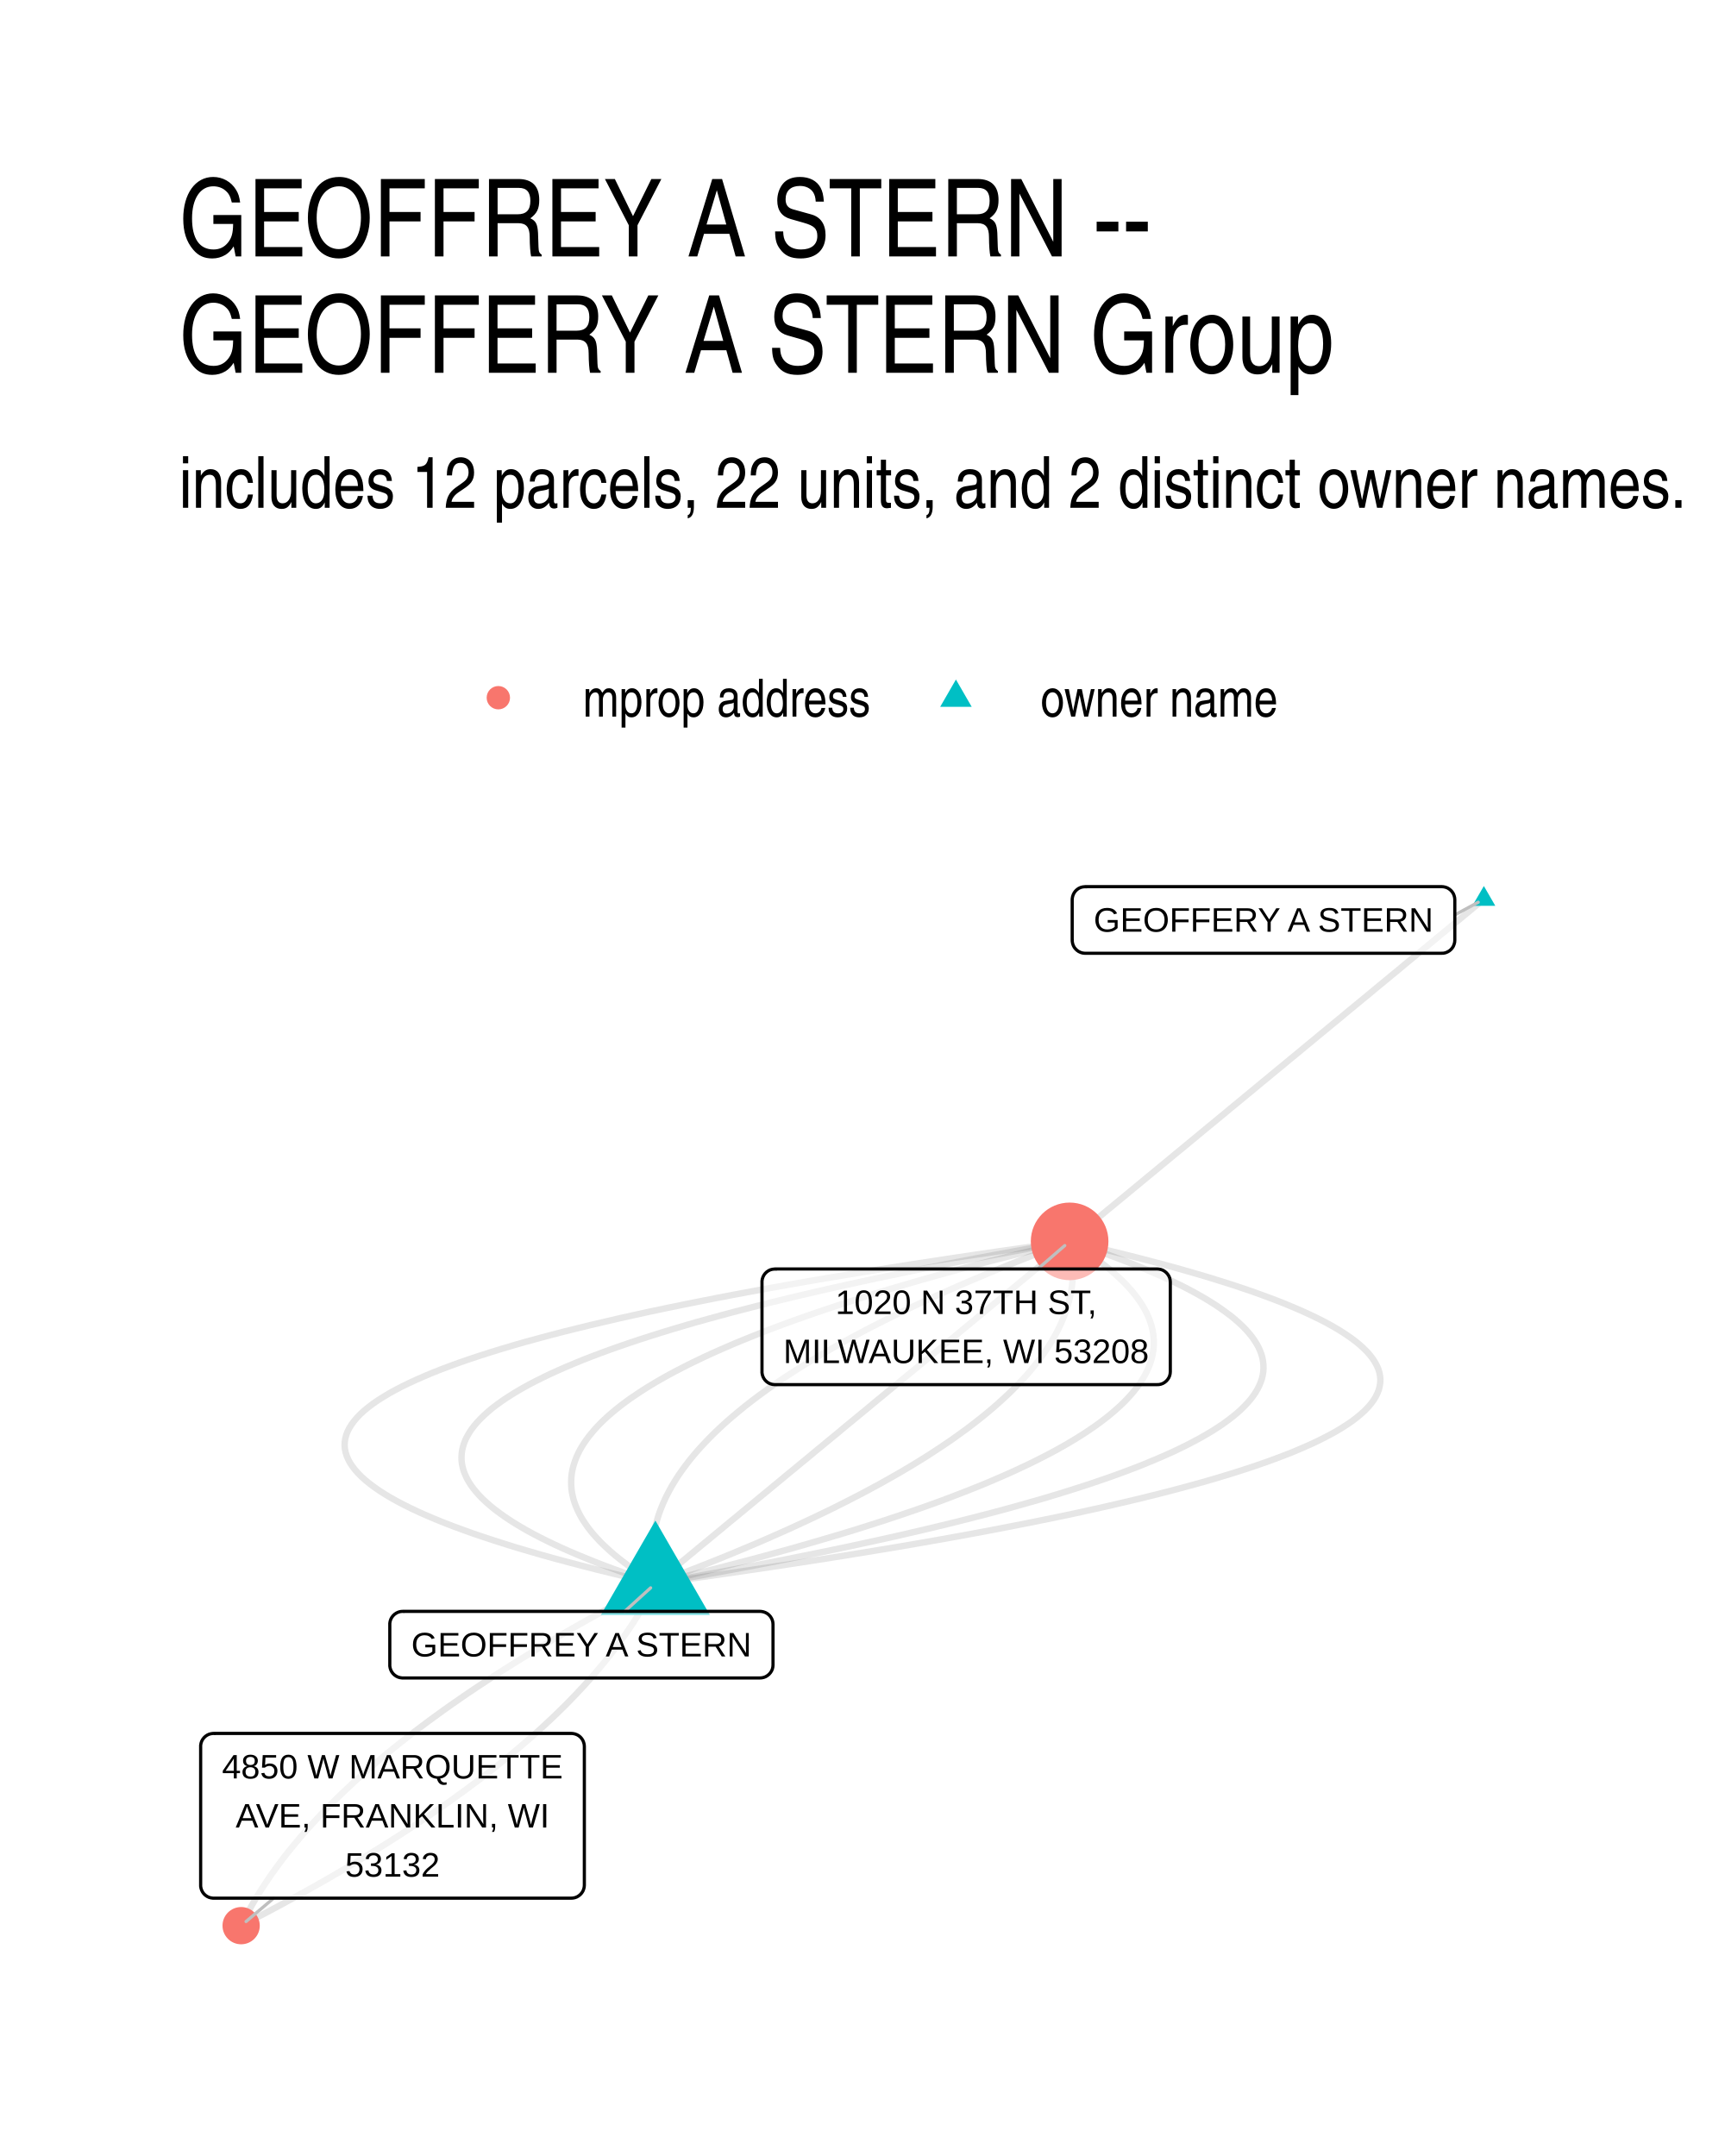
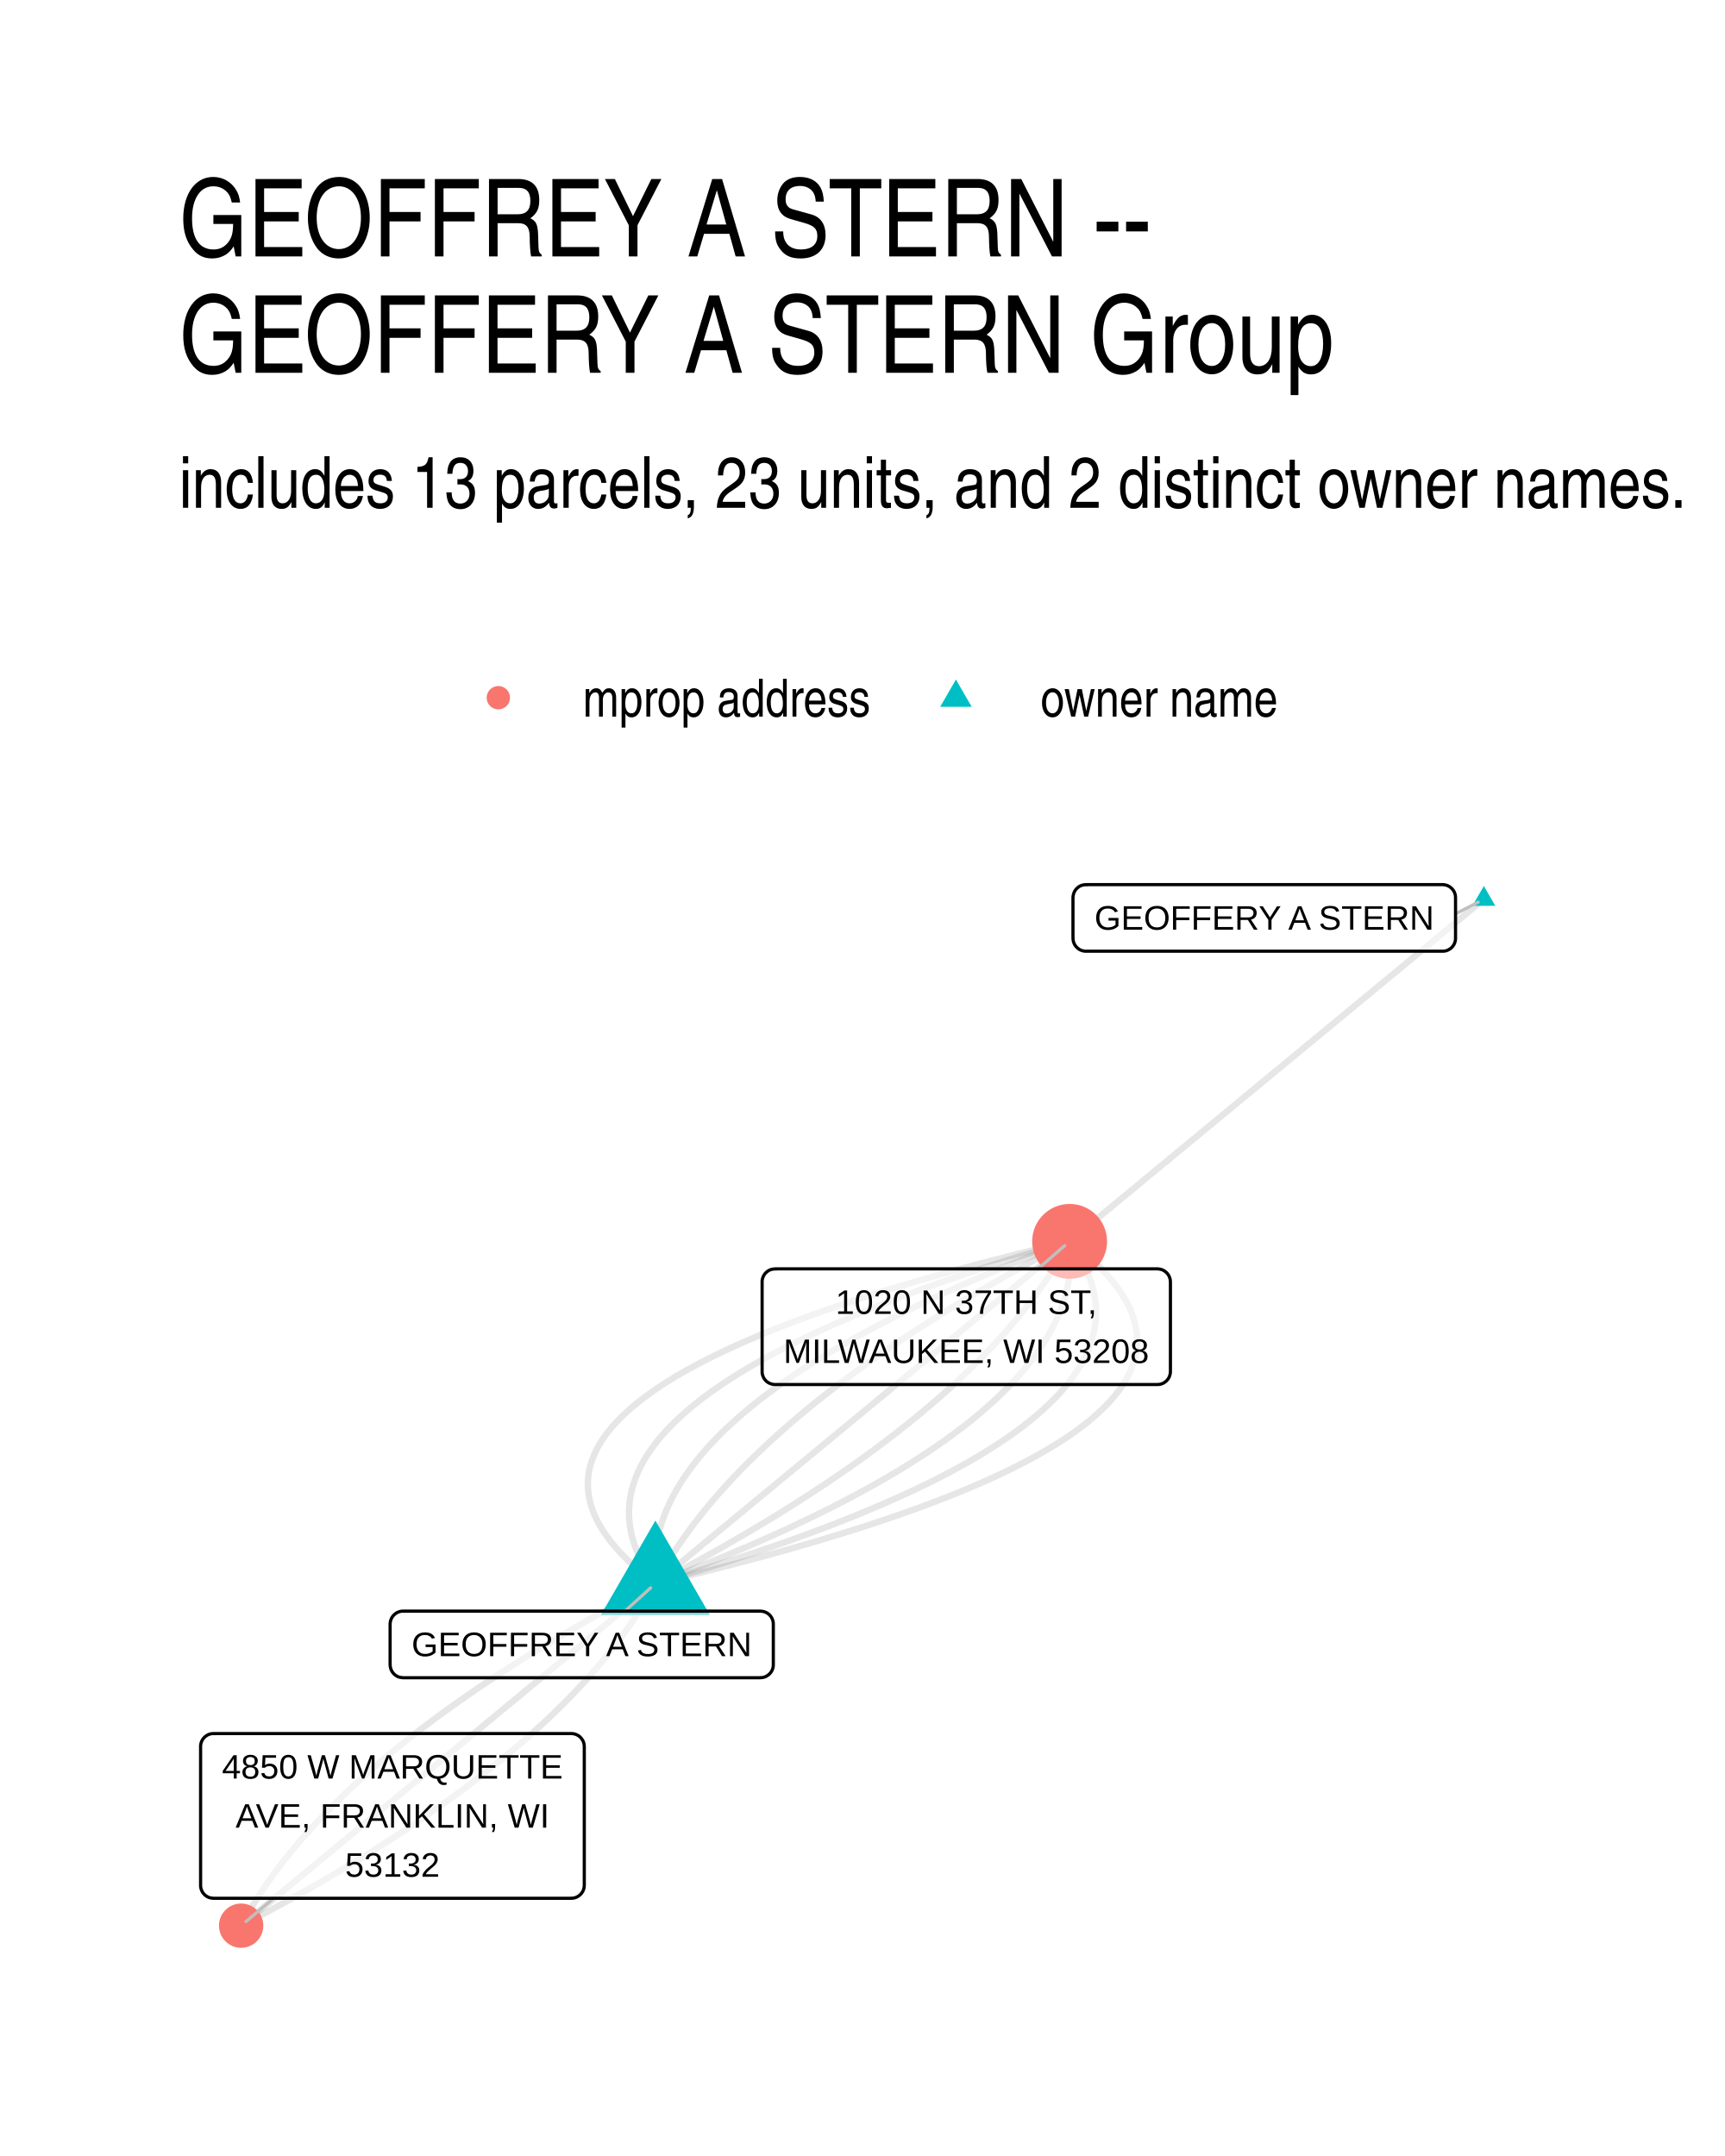
<svg xmlns="http://www.w3.org/2000/svg" width="384" height="480" viewBox="0 0 288 360">
  <g class="svglite">
    <defs>
      <style>.svglite line,.svglite polyline,.svglite polygon,.svglite path,.svglite circle{fill:none;stroke:#000000;stroke-linecap:round;stroke-linejoin:round;stroke-miterlimit:10.00}.svglite text{white-space:pre}.svglite g.glyphgroup path{fill:inherit;stroke:none}</style>
    </defs>
    <rect width="100%" height="100%" style="stroke-linecap:round;stroke-linejoin:round;stroke-miterlimit:10.00;stroke:none;fill:#FFFFFF" />
    <defs>
      <clipPath id="cpMC4wMHwyODguMDB8MC4wMHwzNjAuMDA=">
        <path d="M0 0h288v360H0z" />
      </clipPath>
    </defs>
    <g clip-path="url(#cpMC4wMHwyODguMDB8MC4wMHwzNjAuMDA=)">
      <path d="M0 0h288v360H0z" style="stroke-width:1.07;stroke:none;fill:#FFFFFF" />
    </g>
    <defs>
      <clipPath id="cpMjkuODl8MjU4LjExfDE0MS41OHwzMzAuMTE=">
        <path d="M29.89 141.58h228.22v188.53H29.89z" />
      </clipPath>
    </defs>
    <g clip-path="url(#cpMjkuODl8MjU4LjExfDE0MS41OHwzMzAuMTE=)">
-       <path d="m109.42 264.41 4.01-.55 3.95-.56 3.87-.55 3.81-.56 3.74-.55 3.68-.56 3.6-.55 3.54-.56 3.47-.56 3.41-.56 3.33-.55 3.27-.56 3.2-.56 3.14-.56 3.06-.56 3-.56 2.93-.57 2.86-.56 2.8-.56 2.73-.56 2.66-.56 2.59-.57 2.52-.56 2.46-.57 2.39-.56 2.32-.57 2.25-.56 2.19-.57 2.12-.57 2.05-.56 1.98-.57 1.92-.57 1.85-.57 1.78-.57 1.71-.57 1.65-.57 1.57-.57 1.51-.57 1.45-.57 1.37-.58 1.31-.57 1.24-.57 1.17-.58 1.1-.57 1.04-.57.97-.58.9-.58.84-.57.76-.58.7-.58.63-.57.56-.58.5-.58.43-.58.36-.58.29-.58.23-.58.15-.58.09-.58.03-.58-.05-.58-.11-.59-.18-.58-.25-.58-.32-.59-.38-.58-.45-.59-.52-.59-.59-.58-.65-.59-.72-.59-.79-.58-.86-.59-.92-.59-.99-.59-1.06-.59-1.13-.59-1.2-.59-1.26-.59-1.33-.59-1.4-.59-1.46-.6-1.54-.59-1.6-.59-1.66-.6-1.74-.59-1.8-.6-1.88-.59-1.93-.6-2.01-.59-2.08-.6-2.14-.6-2.21-.59-2.27-.6-2.35-.6-2.41-.6-2.48-.6-2.55-.6-2.61-.6" style="stroke-width:1.07;stroke:#000000;stroke-opacity:0.10;stroke-linecap:butt" />
-       <path d="m109.42 264.41 3.18-.56 3.14-.56 3.08-.56 3.03-.56 2.98-.56 2.93-.56 2.88-.56 2.83-.57 2.78-.56 2.72-.56 2.68-.56 2.63-.57 2.57-.56 2.53-.56 2.47-.57 2.42-.56 2.38-.57 2.32-.56 2.27-.57 2.22-.57 2.17-.56 2.12-.57 2.07-.57 2.01-.57 1.97-.56 1.91-.57 1.87-.57 1.81-.57 1.77-.57 1.71-.57 1.66-.57 1.62-.57 1.56-.57 1.51-.57 1.46-.57 1.4-.58 1.36-.57 1.31-.57 1.26-.57 1.2-.58 1.16-.57 1.1-.58 1.05-.57 1.01-.58.95-.57.9-.58.85-.57.8-.58.75-.58.7-.57.65-.58.59-.58.55-.58.5-.57.44-.58.4-.58.34-.58.29-.58.24-.58.2-.58.14-.58.09-.59.04-.58-.02-.58-.06-.58-.11-.58-.16-.59-.22-.58-.26-.59-.32-.58-.37-.58-.41-.59-.47-.58-.52-.59-.57-.59-.62-.58-.67-.59-.72-.59-.78-.58-.82-.59-.87-.59-.93-.59-.97-.59-1.03-.59-1.07-.59-1.13-.59-1.18-.59-1.23-.59-1.28-.59-1.33-.59-1.38-.59-1.43-.6-1.48-.59-1.54-.59-1.58-.59-1.63-.6-1.69-.59-1.74-.6-1.78-.59m-69.16 57.13-1.11.57-1.11.58-1.09.57-1.09.58-1.08.57-1.07.58-1.06.57-1.06.58-1.04.57-1.04.57-1.03.58-1.02.57-1.01.58-1 .57-1 .58-.98.57-.98.58-.97.57-.96.58-.95.57-.94.58-.94.58-.93.57-.91.58-.91.57-.91.58-.89.57-.88.58-.88.58-.87.57-.86.58-.85.57-.84.58-.83.58-.83.57-.82.58-.8.57-.8.58-.8.58-.78.57-.77.58-.77.58-.76.57-.75.58-.74.58-.73.57-.72.58-.72.58-.71.57-.69.58-.69.58-.69.58-.67.57-.66.58-.66.58-.65.58-.64.57-.63.58-.62.58-.62.58-.6.57-.6.58-.59.58-.58.58-.57.57-.56.58-.56.58-.54.58-.54.58-.53.58-.52.57-.51.58-.51.58-.49.58-.49.58-.48.58-.47.58-.46.57-.46.58-.44.58-.44.58-.42.58-.42.58-.42.58-.4.58-.39.58-.39.58-.38.58-.36.57-.36.58-.36.58-.34.58-.34.58-.32.58-.32.58-.31.58-.3.58-.29.58-.29.58" style="stroke-width:1.07;stroke:#000000;stroke-opacity:0.10;stroke-linecap:butt" />
-       <path d="m247.74 150.15-.7.57-.7.58-.7.58-.7.58-.69.57-.7.58-.7.58-.7.57-.7.58-.7.58-.7.57-.69.58-.7.58-.7.58-.7.57-.7.58-.7.58-.7.57-.7.58-.69.58-.7.58-.7.57-.7.58-.7.58-.7.57-.7.58-.69.58-.7.58-.7.57-.7.58-.7.58-.7.57-.7.58-.69.58-.7.58-.7.57-.7.58-.7.58-.7.57-.7.58-.69.58-.7.57-.7.58-.7.58-.7.58-.7.57-.7.58-.69.58-.7.57-.7.58-.7.58-.7.58-.7.57-.7.58-.69.58-.7.57-.7.58-.7.58-.7.58-.7.57-.7.58-.69.58-.7.57-.7.58-.7.58-.7.57-.7.58-.7.58-.69.58-.7.57-.7.58-.7.58-.7.57-.7.58-.7.58-.7.58-.69.57-.7.58-.7.58-.7.57-.7.58-.7.58-.7.58-.69.57-.7.58-.7.58-.7.57-.7.58-.7.58-.7.57-.69.58-.7.58-.7.58-.7.57-.7.58-.7.58-.7.57-.69.58-.7.58" style="stroke-width:1.07;stroke:#000000;stroke-opacity:0.10;stroke-linecap:butt" />
-       <path d="m109.42 264.41 2.35-.56 2.33-.57 2.28-.57 2.26-.56 2.22-.57 2.18-.57 2.16-.56 2.12-.57 2.08-.57 2.05-.56 2.02-.57 1.98-.57 1.95-.57 1.92-.57 1.88-.56 1.85-.57 1.81-.57 1.78-.57 1.75-.57 1.71-.57 1.68-.57 1.65-.57 1.61-.57 1.58-.57 1.54-.57 1.51-.58 1.48-.57 1.44-.57 1.41-.57 1.37-.57 1.34-.58 1.31-.57 1.27-.57 1.24-.58 1.21-.57 1.17-.57 1.14-.58 1.1-.57 1.07-.57 1.04-.58 1-.57.97-.58.94-.58.9-.57.87-.58.83-.57.8-.58.77-.58.73-.57.7-.58.66-.58.63-.57.6-.58.56-.58.53-.58.5-.58.46-.58.43-.57.39-.58.36-.58.33-.58.29-.58.26-.58.23-.58.19-.58.16-.59.12-.58.09-.58.06-.58.02-.58-.01-.58-.05-.59-.08-.58-.11-.58-.15-.58-.18-.59-.21-.58-.25-.59-.28-.58-.32-.58-.35-.59-.38-.58-.42-.59-.45-.58-.48-.59-.52-.58-.55-.59-.59-.59-.62-.58-.66-.59-.68-.59-.72-.58-.76-.59-.79-.59-.82-.59-.86-.59-.89-.58-.92-.59-.96-.59" style="stroke-width:1.07;stroke:#000000;stroke-opacity:0.10;stroke-linecap:butt" />
-       <path d="m109.42 264.41 1.53-.57 1.51-.57 1.49-.57 1.48-.58 1.45-.57 1.45-.57 1.42-.57 1.41-.57 1.39-.57 1.38-.58 1.36-.57 1.34-.57 1.32-.57 1.31-.58 1.29-.57 1.27-.57 1.26-.58 1.24-.57 1.22-.57 1.21-.58 1.19-.57 1.17-.57 1.15-.58 1.14-.57 1.12-.58 1.11-.57 1.08-.57 1.07-.58 1.06-.57 1.03-.58 1.02-.57 1.01-.58.98-.57.97-.58.95-.57.94-.58.92-.57.9-.58.88-.58.87-.57.85-.58.84-.57.81-.58.8-.58.79-.57.76-.58.75-.58.73-.57.72-.58.7-.58.68-.57.66-.58.65-.58.63-.58.62-.57.59-.58.58-.58.57-.58.54-.58.53-.57.52-.58.49-.58.48-.58.46-.58.45-.58.43-.58.41-.58.39-.57.38-.58.36-.58.34-.58.33-.58.31-.58.29-.58.28-.58.26-.58.24-.58.22-.58.21-.58.19-.59.18-.58.16-.58.14-.58.12-.58.11-.58.09-.58.07-.58.06-.59.04-.58.02-.58v-.58l-.01-.58-.03-.59-.04-.58-.06-.58-.08-.58-.1-.59-.11-.58-.13-.58" style="stroke-width:1.07;stroke:#000000;stroke-opacity:0.10;stroke-linecap:butt" />
-       <path d="m109.42 264.41.7-.58.7-.57.69-.58.7-.58.7-.57.7-.58.7-.58.7-.58.7-.57.69-.58.7-.58.7-.57.7-.58.7-.58.7-.58.7-.57.69-.58.7-.58.7-.57.7-.58.7-.58.7-.58.7-.57.69-.58.7-.58.7-.57.7-.58.7-.58.7-.58.7-.57.69-.58.7-.58.7-.57.7-.58.7-.58.7-.57.7-.58.69-.58.7-.58.7-.57.7-.58.7-.58.7-.57.7-.58.69-.58.7-.58.7-.57.7-.58.7-.58.7-.57.7-.58.69-.58.7-.58.7-.57.7-.58.7-.58.7-.57.7-.58.69-.58.7-.57.7-.58.7-.58.7-.58.7-.57.7-.58.69-.58.7-.57.7-.58.7-.58.7-.58.7-.57.7-.58.69-.58.7-.57.7-.58.7-.58.7-.58.7-.57.7-.58.69-.58.7-.57.7-.58.7-.58.7-.57.7-.58.7-.58.69-.58.7-.57.7-.58.7-.58.7-.57.7-.58.7-.58.69-.58.7-.57.7-.58.7-.58.7-.57.7-.58" style="stroke-width:1.07;stroke:#000000;stroke-opacity:0.10;stroke-linecap:butt" />
-       <path d="m109.42 264.41-.13-.58-.11-.59-.1-.58-.08-.58-.06-.58-.05-.59-.03-.58-.01-.58.01-.58.02-.58.04-.59.06-.58.07-.58.09-.58.11-.58.12-.58.14-.58.16-.58.17-.59.19-.58.21-.58.23-.58.24-.58.26-.58.27-.58.3-.58.31-.58.32-.58.35-.58.36-.58.37-.58.4-.58.41-.57.43-.58.44-.58.46-.58.48-.58.5-.58.51-.58.53-.57.55-.58.56-.58.58-.58.6-.58.61-.57.63-.58.65-.58.67-.58.68-.57.7-.58.71-.58.73-.57.75-.58.77-.58.78-.57.8-.58.82-.58.83-.57.85-.58.87-.58.89-.57.9-.58.92-.57.93-.58.95-.57.97-.58.99-.57 1-.58 1.02-.57 1.04-.58 1.05-.57 1.07-.58 1.09-.57 1.1-.58 1.13-.57 1.13-.57 1.16-.58 1.17-.57 1.19-.57 1.21-.58 1.22-.57 1.24-.57 1.25-.58 1.28-.57 1.29-.57 1.3-.58 1.33-.57 1.34-.57 1.36-.57 1.37-.58 1.39-.57 1.41-.57 1.43-.57 1.44-.57 1.46-.58 1.48-.57 1.49-.57 1.51-.57 1.53-.57m-69.16 57.13-.29.58-.29.58-.3.58-.31.58-.32.58-.32.58-.34.58-.34.58-.35.58-.37.58-.36.58-.38.58-.39.58-.39.58-.4.57-.42.58-.41.58-.43.58-.44.58-.44.58-.46.58-.46.58-.47.58-.48.57-.49.58-.49.58-.51.58-.51.58-.52.58-.53.58-.54.57-.54.58-.56.58-.56.58-.57.58-.58.57-.59.58-.6.58-.6.58-.62.57-.62.58-.63.58-.64.58-.65.58-.66.57-.66.58-.67.58-.69.57-.69.58-.69.58-.71.58-.72.57-.72.58-.73.58-.74.57-.75.58-.76.58-.77.57-.77.58-.78.58-.8.57-.8.58-.8.58-.82.57-.83.58-.83.57-.84.58-.85.58-.86.57-.87.58-.88.57-.88.58-.89.57-.91.58-.9.58-.92.57-.93.58-.94.57-.94.58-.95.57-.96.58-.97.57-.98.58-.98.57-1 .58-1 .57-1.01.58-1.02.57-1.03.58-1.04.57-1.04.58-1.06.57-1.06.58-1.07.57-1.08.58-1.09.57-1.09.57-1.11.58-1.11.57" style="stroke-width:1.07;stroke:#000000;stroke-opacity:0.10;stroke-linecap:butt" />
-       <path d="m109.42 264.41-.96-.59-.92-.59-.89-.59-.86-.58-.82-.59-.79-.59-.76-.59-.72-.58-.69-.59-.65-.59-.62-.58-.59-.59-.55-.59-.52-.58-.49-.59-.45-.58-.41-.59-.39-.58-.35-.59-.31-.58-.28-.59-.25-.58-.22-.58-.18-.59-.14-.58-.12-.58-.08-.58-.04-.59-.01-.58.02-.58.05-.58.09-.58.13-.59.16-.58.19-.58.22-.58.26-.58.29-.58.33-.58.36-.58.4-.58.42-.57.47-.58.49-.58.53-.58.56-.58.6-.58.63-.57.67-.58.7-.58.73-.58.76-.57.8-.58.84-.57.87-.58.9-.58.93-.57.97-.58 1-.57 1.04-.58 1.07-.57 1.11-.57 1.13-.58 1.18-.57 1.2-.58 1.24-.57 1.27-.57 1.31-.57 1.34-.58 1.38-.57 1.41-.57 1.44-.57 1.48-.58 1.51-.57 1.54-.57 1.58-.57 1.61-.57 1.64-.57 1.68-.57 1.72-.57 1.74-.57 1.78-.57 1.82-.57 1.85-.57 1.88-.57 1.91-.56 1.95-.57 1.99-.57 2.01-.57 2.06-.56 2.08-.57 2.12-.57 2.15-.57 2.19-.56 2.22-.57 2.25-.56 2.29-.57 2.32-.57 2.36-.56" style="stroke-width:1.07;stroke:#000000;stroke-opacity:0.10;stroke-linecap:butt" />
-       <path d="m109.42 264.41-1.79-.59-1.73-.6-1.69-.59-1.63-.6-1.59-.59-1.53-.59-1.48-.6-1.44-.59-1.38-.59-1.33-.59-1.28-.59-1.22-.59-1.18-.59-1.13-.59-1.08-.59-1.02-.59-.98-.59-.92-.59-.88-.59-.82-.59-.77-.58-.72-.59-.67-.59-.62-.58-.57-.59-.52-.59-.47-.58-.42-.59-.36-.58-.32-.59-.26-.58-.22-.58-.16-.59-.12-.58-.06-.58-.01-.58.04-.59.09-.58.14-.58.19-.58.24-.58.3-.58.34-.58.39-.58.45-.58.49-.57.55-.58.6-.58.65-.58.69-.58.75-.57.8-.58.85-.57.91-.58.95-.58 1-.57 1.05-.58 1.11-.57 1.15-.57 1.21-.58 1.26-.57 1.3-.57 1.36-.57 1.41-.58 1.46-.57 1.51-.57 1.56-.57 1.61-.57 1.66-.57 1.72-.57 1.76-.57 1.82-.57 1.86-.57 1.92-.57 1.96-.57 2.02-.56 2.07-.57 2.12-.57 2.17-.56 2.22-.57 2.27-.57 2.32-.56 2.37-.57 2.42-.56 2.48-.57 2.52-.56 2.58-.56 2.62-.57 2.68-.56 2.73-.56 2.78-.57 2.83-.56 2.87-.56 2.94-.56 2.98-.56 3.03-.56 3.08-.56 3.13-.56 3.19-.56" style="stroke-width:1.07;stroke:#000000;stroke-opacity:0.10;stroke-linecap:butt" />
-       <path d="m109.42 264.41-2.62-.6-2.54-.6-2.48-.6-2.42-.6-2.34-.6-2.28-.6-2.21-.59-2.14-.6-2.07-.6-2.01-.59-1.94-.6-1.87-.6-1.8-.59-1.74-.59-1.67-.6-1.6-.59-1.53-.59-1.47-.6-1.4-.59-1.33-.59-1.26-.59-1.19-.59-1.13-.59-1.06-.59-.99-.59-.93-.59-.85-.59-.79-.59-.72-.58-.66-.59-.58-.59-.52-.58-.45-.59-.39-.58-.31-.59-.25-.58-.18-.58-.12-.59-.04-.58.02-.58.09-.58.16-.58.22-.58.3-.58.36-.58.43-.58.49-.58.56-.58.64-.58.69-.57.77-.58.83-.58.91-.57.96-.58 1.04-.57 1.11-.58 1.17-.57 1.24-.57 1.3-.57 1.38-.58 1.44-.57 1.51-.57 1.58-.57 1.64-.57 1.72-.57 1.78-.57 1.85-.57 1.91-.57 1.99-.57 2.05-.56 2.12-.57 2.18-.57 2.26-.56 2.32-.57 2.39-.56 2.45-.57 2.53-.56 2.59-.57 2.66-.56 2.73-.56 2.79-.56 2.87-.57 2.93-.56 2.99-.56 3.07-.56 3.13-.56 3.2-.56 3.27-.56 3.34-.55 3.4-.56 3.47-.56 3.54-.56 3.61-.55 3.67-.56 3.74-.55 3.81-.56 3.88-.55 3.94-.56 4.02-.55" style="stroke-width:1.07;stroke:#000000;stroke-opacity:0.10;stroke-linecap:butt" />
+       <path d="m109.42 264.41-1.08.56-1.07.57-1.06.56-1.06.57-1.05.56-1.03.57-1.04.57-1.02.56-1.02.57-1.01.56-1 .57-.99.57-.98.57-.98.56-.97.57-.96.57-.96.57-.95.57-.93.57-.94.57-.92.56-.91.57-.91.57-.9.57-.89.58-.89.57-.88.57-.86.57-.87.57-.85.57-.85.57-.83.58-.83.57-.83.57-.81.58-.81.57-.8.57-.79.58-.78.57-.78.57-.77.58-.76.57-.75.58-.75.58-.73.57-.73.58-.72.57-.72.58-.71.58-.69.57-.69.58-.69.58-.67.58-.67.57-.66.58-.65.58-.65.58-.63.58-.63.58-.62.58-.62.58-.6.58-.6.58-.59.58-.58.58-.58.58-.56.58-.56.59-.55.58-.55.58-.53.58-.53.59-.52.58-.51.58-.51.59-.5.58-.48.58-.49.59-.47.58-.47.59-.45.58-.46.59-.44.58-.43.59-.43.59-.42.58-.41.59-.41.59-.39.58-.39.59-.38.59-.37.59-.37.59-.36.59-.35.58-.34.59-.33.59-.33.59-.32.59m69.16-57.13 2.22-.53 2.18-.52 2.16-.53 2.12-.53 2.1-.53 2.06-.53 2.03-.53 2-.53 1.97-.54 1.94-.53 1.91-.54 1.88-.54 1.84-.54 1.82-.54 1.78-.54 1.75-.54 1.72-.54 1.7-.54 1.65-.55 1.63-.54 1.6-.55 1.57-.55 1.53-.55 1.51-.55 1.47-.55 1.44-.55 1.42-.55 1.38-.56 1.35-.55 1.32-.56 1.28-.55 1.26-.56 1.23-.56 1.19-.56 1.16-.56 1.14-.57 1.1-.56 1.07-.56 1.04-.57 1.01-.57.97-.56.95-.57.92-.57.88-.57.85-.57.83-.58.79-.57.76-.58.73-.57.7-.58.67-.58.63-.58.61-.58.57-.58.55-.58.51-.58.48-.59.45-.58.42-.59.39-.59.36-.59.32-.59.3-.59.26-.59.24-.59.2-.6.17-.59.14-.6.11-.59.08-.6.05-.6.01-.6-.01-.6-.05-.6-.07-.61-.11-.6-.14-.61-.17-.6-.2-.61-.23-.61-.26-.61-.3-.61-.32-.61-.36-.61-.38-.62-.42-.61-.45-.62-.48-.62-.51-.61-.54-.62-.57-.62-.61-.62-.63-.63-.67-.62-.69-.62-.73-.63-.76-.63-.79-.62-.82-.63" style="stroke-width:1.07;stroke:#000000;stroke-opacity:0.10;stroke-linecap:butt" />
+       <path d="m109.42 264.41 1.84-.54 1.81-.54 1.79-.54 1.77-.54 1.75-.54 1.72-.54 1.7-.55 1.67-.54 1.65-.54 1.63-.55 1.61-.55 1.58-.54 1.56-.55 1.53-.55 1.52-.55 1.49-.55 1.46-.55 1.44-.55 1.42-.56 1.4-.55 1.37-.55 1.35-.56 1.33-.56 1.3-.55 1.28-.56 1.26-.56 1.23-.56 1.21-.56 1.19-.56 1.16-.56 1.14-.56 1.12-.56 1.09-.57 1.08-.56 1.04-.57 1.03-.56 1-.57.98-.57.95-.57.93-.57.91-.57.88-.57.86-.57.84-.57.82-.57.79-.58.77-.57.74-.58.72-.57.7-.58.68-.58.65-.58.63-.58.6-.58.59-.58.56-.58.53-.58.51-.59.49-.58.47-.58.44-.59.42-.59.4-.58.37-.59.35-.59.33-.59.3-.59.28-.59.26-.59.23-.6.21-.59.19-.6.16-.59.14-.6.12-.59.09-.6.08-.6.04-.6.03-.6v-.6l-.02-.6-.05-.6-.07-.61-.09-.6-.12-.6-.13-.61-.17-.61-.18-.6-.21-.61-.23-.61-.26-.61-.27-.61-.3-.61-.33-.61-.35-.61-.37-.62-.39-.61-.42-.62-.44-.61m-69.16 57.13-.7.58-.7.57-.7.58-.7.58-.69.58-.7.57-.7.58-.7.58-.7.57-.7.58-.69.58-.7.58-.7.57-.7.58-.7.58-.7.57-.7.58-.69.58-.7.58-.7.57-.7.58-.7.58-.7.57-.7.58-.69.58-.7.57-.7.58-.7.58-.7.58-.7.57-.7.58-.69.58-.7.57-.7.58-.7.58-.7.58-.7.57-.7.58-.69.58-.7.57-.7.58-.7.58-.7.58-.7.57-.7.58-.69.58-.7.57-.7.58-.7.58-.7.57-.7.58-.7.58-.69.58-.7.57-.7.58-.7.58-.7.57-.7.58-.7.58-.69.58-.7.57-.7.58-.7.58-.7.57-.7.58-.7.58-.69.58-.7.57-.7.58-.7.58-.7.57-.7.58-.7.58-.69.58-.7.57-.7.58-.7.58-.7.57-.7.58-.7.58-.69.57-.7.58-.7.58-.7.58-.7.57-.7.58-.7.58-.69.57-.7.58-.7.58-.7.58-.7.57-.7.58-.7.58-.69.57-.7.58-.7.58-.7.58-.7.57m207.48-171.39-.7.57-.7.58-.7.58-.7.58-.69.57-.7.58-.7.58-.7.57-.7.58-.7.58-.7.57-.69.58-.7.58-.7.58-.7.57-.7.58-.7.58-.7.57-.69.58-.7.58-.7.58-.7.57-.7.58-.7.58-.7.57-.69.58-.7.58-.7.58-.7.57-.7.58-.7.58-.7.57-.69.58-.7.58-.7.58-.7.57-.7.58-.7.58-.7.57-.69.58-.7.58-.7.57-.7.58-.7.58-.7.58-.7.57-.69.58-.7.58-.7.57-.7.58-.7.58-.7.58-.7.57-.69.58-.7.58-.7.57-.7.58-.7.58-.7.58-.7.57-.69.58-.7.58-.7.57-.7.58-.7.58-.7.57-.7.58-.69.58-.7.58-.7.57-.7.58-.7.58-.7.57-.7.58-.69.58-.7.58-.7.57-.7.58-.7.58-.7.57-.7.58-.69.58-.7.58-.7.57-.7.58-.7.58-.7.57-.7.58-.69.58-.7.57-.7.58-.7.58-.7.58-.7.57-.7.58-.69.58-.7.57-.7.58-.7.58" style="stroke-width:1.07;stroke:#000000;stroke-opacity:0.10;stroke-linecap:butt" />
+       <path d="m109.42 264.41 1.46-.55 1.44-.55 1.43-.56 1.41-.55 1.4-.55 1.38-.56 1.36-.55 1.35-.56 1.33-.55 1.32-.56 1.31-.55 1.28-.56 1.28-.56 1.25-.56 1.24-.56 1.23-.55 1.21-.56 1.19-.57 1.18-.56 1.17-.56 1.15-.56 1.13-.56 1.12-.56 1.1-.57 1.08-.56 1.07-.57 1.06-.56 1.04-.57 1.02-.56 1.01-.57.99-.57.98-.56.96-.57.95-.57.93-.57.92-.57.9-.57.88-.57.87-.57.85-.57.84-.58.83-.57.8-.57.79-.58.78-.57.76-.58.75-.57.73-.58.71-.57.7-.58.68-.58.67-.58.65-.58.64-.58.62-.58.6-.58.59-.58.58-.58.56-.58.54-.58.53-.58.51-.59.5-.58.48-.59.47-.58.45-.59.43-.58.42-.59.41-.59.38-.58.38-.59.36-.59.34-.59.32-.59.31-.59.3-.59.28-.59.27-.59.24-.6.24-.59.22-.59.2-.6.19-.59.17-.59.15-.6.14-.6.13-.59.11-.6.09-.6.08-.6.06-.59.05-.6.03-.6.02-.6v-.6l-.01-.6-.03-.61-.05-.6-.06-.6" style="stroke-width:1.07;stroke:#000000;stroke-opacity:0.10;stroke-linecap:butt" />
+       <path d="m109.42 264.41 1.08-.56 1.07-.57 1.06-.56 1.06-.57 1.04-.56 1.04-.57 1.04-.56 1.02-.57 1.02-.57 1-.56 1.01-.57.99-.57.98-.57.98-.56.97-.57.96-.57.96-.57.94-.57.94-.57.93-.56.93-.57.91-.57.91-.57.9-.57.89-.57.89-.58.87-.57.87-.57.87-.57.85-.57.84-.57.84-.58.83-.57.83-.57.81-.57.81-.58.8-.57.79-.58.78-.57.78-.57.77-.58.76-.57.75-.58.75-.57.73-.58.73-.58.72-.57.72-.58.7-.58.7-.57.69-.58.69-.58.67-.58.67-.57.66-.58.65-.58.65-.58.63-.58.63-.58.62-.58.62-.58.6-.58.6-.58.59-.58.58-.58.58-.58.56-.58.56-.59.55-.58.55-.58.53-.58.53-.59.52-.58.51-.58.51-.59.5-.58.49-.58.48-.59.47-.58.47-.59.46-.58.45-.59.44-.58.43-.59.43-.59.42-.58.41-.59.41-.59.39-.58.39-.59.38-.59.38-.59.36-.59.36-.58.35-.59.34-.59.33-.59.33-.59.32-.59" style="stroke-width:1.07;stroke:#000000;stroke-opacity:0.10;stroke-linecap:butt" />
+       <path d="m109.42 264.41.7-.58.7-.57.69-.58.7-.58.7-.57.7-.58.7-.58.7-.58.7-.57.7-.58.69-.58.7-.57.7-.58.7-.58.7-.58.7-.57.7-.58.69-.58.7-.57.7-.58.7-.58.7-.58.7-.57.7-.58.69-.58.7-.57.7-.58.7-.58.7-.58.7-.57.7-.58.69-.58.7-.57.7-.58.7-.58.7-.57.7-.58.7-.58.69-.58.7-.57.7-.58.7-.58.7-.57.7-.58.7-.58.69-.58.7-.57.7-.58.7-.58.7-.57.7-.58.7-.58.69-.58.7-.57.7-.58.7-.58.7-.57.7-.58.7-.58.69-.57.7-.58.7-.58.7-.58.7-.57.7-.58.7-.58.69-.57.7-.58.7-.58.7-.58.7-.57.7-.58.7-.58.69-.57.7-.58.7-.58.7-.58.7-.57.7-.58.7-.58.7-.57.69-.58.7-.58.7-.57.7-.58.7-.58.7-.58.7-.57.69-.58.7-.58.7-.57.7-.58.7-.58.7-.58.7-.57.69-.58.7-.58.7-.57.7-.58" style="stroke-width:1.07;stroke:#000000;stroke-opacity:0.10;stroke-linecap:butt" />
+       <path d="m109.42 264.41.32-.59.32-.59.34-.59.34-.59.35-.59.36-.59.36-.58.38-.59.38-.59.39-.59.39-.58.41-.59.41-.59.42-.58.43-.59.43-.59.44-.58.45-.59.46-.58.47-.59.47-.58.48-.59.49-.58.5-.59.5-.58.52-.58.52-.59.53-.58.53-.58.54-.58.56-.59.56-.58.56-.58.58-.58.58-.58.59-.58.6-.58.6-.58.62-.58.62-.58.63-.58.63-.58.65-.58.65-.58.66-.58.67-.58.67-.57.68-.58.7-.58.69-.57.71-.58.71-.58.73-.57.73-.58.73-.58.75-.57.75-.58.76-.57.77-.58.78-.57.78-.58.79-.57.8-.57.81-.58.81-.57.83-.57.83-.58.83-.57.85-.57.85-.57.86-.57.87-.57.88-.58.89-.57.89-.57.9-.57.91-.57.91-.57.92-.57.94-.57.93-.56.95-.57.96-.57.96-.57.97-.57.98-.57.98-.56.99-.57 1-.57 1.01-.56 1.02-.57 1.02-.57 1.04-.56 1.04-.57 1.04-.56 1.06-.57 1.06-.56 1.07-.57 1.08-.56m-69.16 57.13-.32.59-.33.59-.33.59-.34.59-.35.59-.36.59-.36.58-.38.59-.38.59-.39.59-.39.59-.41.58-.41.59-.42.59-.43.58-.43.59-.44.58-.45.59-.46.58-.47.59-.47.58-.48.59-.49.58-.5.59-.51.58-.51.58-.52.59-.53.58-.53.58-.55.58-.55.59-.56.58-.56.58-.58.58-.58.58-.59.58-.6.58-.6.58-.62.58-.62.58-.63.58-.63.58-.65.58-.65.58-.66.58-.67.58-.67.57-.68.58-.7.58-.69.58-.71.57-.71.58-.73.58-.73.57-.73.58-.75.57-.75.58-.76.57-.77.58-.78.57-.78.58-.79.57-.8.57-.81.58-.81.57-.83.57-.83.58-.83.57-.85.57-.85.57-.86.57-.87.58-.88.57-.88.57-.9.57-.9.57-.9.57-.92.57-.92.57-.93.57-.94.57-.95.56-.95.57-.97.57-.97.57-.97.57-.99.56-.99.57-1 .57-1.01.56-1.02.57-1.02.57-1.03.56-1.04.57-1.05.56-1.06.57-1.06.56-1.07.57-1.08.56" style="stroke-width:1.07;stroke:#000000;stroke-opacity:0.10;stroke-linecap:butt" />
+       <path d="m109.42 264.41-.06-.6-.05-.6-.03-.61-.01-.6v-.6l.02-.6.03-.6.05-.6.06-.6.08-.59.09-.6.11-.6.13-.59.14-.6.15-.6.17-.59.19-.6.2-.59.22-.59.23-.6.25-.59.27-.59.28-.59.29-.59.31-.59.33-.59.34-.59.36-.59.37-.59.39-.58.41-.59.42-.59.43-.58.45-.59.47-.58.48-.59.5-.58.51-.59.53-.58.54-.58.56-.58.57-.58.59-.59.61-.58.62-.58.64-.57.65-.58.67-.58.68-.58.7-.58.71-.57.73-.58.75-.57.76-.58.77-.57.8-.58.8-.57.83-.57.83-.58.86-.57.87-.57.88-.57.9-.57.92-.57.93-.57.94-.57.97-.57.97-.56 1-.57 1.01-.57 1.02-.56 1.04-.57 1.06-.56 1.07-.57 1.08-.56 1.1-.57 1.12-.56 1.13-.56 1.15-.56 1.17-.56 1.17-.57 1.2-.56 1.21-.56 1.22-.56 1.25-.55 1.25-.56 1.27-.56 1.29-.56 1.31-.55 1.31-.56 1.34-.56 1.35-.55 1.36-.55 1.38-.56 1.4-.55 1.41-.56 1.43-.55 1.44-.55 1.46-.55" style="stroke-width:1.07;stroke:#000000;stroke-opacity:0.10;stroke-linecap:butt" />
+       <path d="m109.42 264.41-.44-.62-.42-.61-.39-.61-.37-.62-.35-.61-.33-.61-.3-.61-.28-.61-.25-.61-.23-.61-.21-.61-.19-.61-.16-.6-.14-.61-.11-.6-.09-.61-.07-.6-.05-.6-.02-.6v-.6l.03-.6.04-.6.07-.6.1-.6.12-.59.14-.6.16-.6.19-.59.21-.59.23-.6.26-.59.28-.59.3-.59.33-.59.35-.59.37-.59.4-.58.42-.59.44-.59.46-.58.49-.58.52-.59.53-.58.56-.58.58-.58.61-.58.63-.58.65-.58.68-.58.69-.58.73-.57.74-.58.77-.57.79-.58.82-.57.83-.57.87-.57.88-.58.91-.57.93-.56.95-.57.98-.57 1-.57 1.03-.56 1.04-.57 1.07-.56 1.1-.57 1.12-.56 1.14-.56 1.16-.56 1.19-.56 1.21-.56 1.23-.56 1.26-.56 1.28-.56 1.3-.56 1.33-.55 1.35-.56 1.37-.55 1.39-.55 1.42-.56 1.45-.55 1.46-.55 1.49-.55 1.51-.55 1.54-.55 1.56-.55 1.58-.54 1.61-.55 1.63-.55 1.65-.54 1.67-.54 1.7-.55 1.72-.54 1.75-.54 1.77-.54 1.79-.54 1.81-.54 1.84-.54" style="stroke-width:1.07;stroke:#000000;stroke-opacity:0.10;stroke-linecap:butt" />
+       <path d="m109.42 264.41-.82-.63-.79-.63-.76-.62-.73-.63-.69-.62-.67-.62-.63-.63-.61-.62-.57-.62-.54-.62-.51-.61-.48-.62-.45-.62-.42-.61-.38-.62-.36-.61-.32-.61-.3-.61-.26-.61-.23-.61-.2-.61-.17-.6-.14-.61-.11-.6-.07-.61-.05-.6-.01-.6.01-.6.05-.6.08-.6.11-.59.14-.6.17-.6.2-.59.24-.59.26-.59.3-.59.32-.59.36-.59.39-.59.42-.59.45-.58.48-.59.51-.58.55-.58.57-.58.61-.58.63-.58.67-.58.7-.58.73-.57.76-.58.79-.57.82-.58.86-.57.88-.57.92-.57.94-.57.98-.56 1.01-.57 1.04-.57 1.07-.56 1.1-.56 1.14-.57 1.16-.56 1.19-.56 1.23-.56 1.26-.56 1.28-.55 1.32-.56 1.35-.55 1.38-.56 1.41-.55 1.45-.55 1.47-.55 1.51-.55 1.53-.55 1.57-.55 1.6-.55 1.62-.54 1.66-.55 1.69-.54 1.73-.54 1.75-.55 1.78-.54 1.82-.54 1.84-.53 1.88-.54 1.91-.54 1.94-.53 1.97-.54 2-.53 2.03-.53 2.06-.53 2.09-.53 2.13-.53 2.16-.53 2.18-.53 2.22-.52" style="stroke-width:1.07;stroke:#000000;stroke-opacity:0.10;stroke-linecap:butt" />
      <path d="m109.42 253.9 9.1 15.76h-18.2zm138.32-105.96 1.91 3.31h-3.83z" style="stroke-width:0.71;stroke:none;fill:#00BFC4" />
-       <circle cx="178.58" cy="207.28" r="6.48" style="stroke-width:0.71;stroke:none;fill:#F8766D" />
-       <circle cx="40.26" cy="321.54" r="3.11" style="stroke-width:0.71;stroke:none;fill:#F8766D" />
-       <path d="m104.3 269.06 4.33-3.93m134.26-112.36 3.91-2.12m-73.54 61.24 4.51-3.91M45.69 316.95l-4.61 3.9" style="stroke-width:0.53;stroke:#BFBFBF" />
-       <path d="M67.24 280.18h59.66-.09l.35-.02.34-.07.32-.12.3-.18.27-.22.23-.26.19-.29.14-.32.08-.34.03-.34v-6.8l-.03-.35-.08-.33-.14-.32-.19-.3-.23-.26-.27-.22-.3-.17-.32-.12-.34-.07-.26-.02H67.24l.26.02-.35-.02-.35.04-.33.1-.31.15-.29.2-.25.24-.21.28-.16.3-.11.33-.06.35v6.97-.18.35l.06.34.11.33.16.31.21.28.25.24.29.2.31.15.33.09.35.05z" style="stroke-width:0.53;fill:#FFFFFF;fill-opacity:0.50" />
-       <text x="97.07" y="276.58" lengthAdjust="spacingAndGlyphs" style="font-size:5.69px;font-family:&quot;Liberation Sans&quot;" text-anchor="middle" textLength="56.78">GEOFFREY A STERN</text>
-       <path d="M181.17 159.17h59.56-.09l.35-.01.34-.07.32-.13.3-.17.27-.22.23-.26.19-.3.13-.32.09-.33.03-.35v-6.8l-.03-.34-.09-.34-.13-.32-.19-.29-.23-.26-.27-.22-.3-.18-.32-.12-.34-.07-.26-.02h-59.56l.26.02-.34-.01-.35.04-.33.09-.32.15-.28.2-.25.24-.21.28-.16.31-.11.33-.06.34-.01.17v6.8l.01-.17v.34l.06.35.11.33.16.31.21.27.25.24.28.2.32.15.33.1.35.04z" style="stroke-width:0.53;fill:#FFFFFF;fill-opacity:0.50" />
-       <text x="210.95" y="155.57" lengthAdjust="spacingAndGlyphs" style="font-size:5.69px;font-family:&quot;Liberation Sans&quot;" text-anchor="middle" textLength="56.67">GEOFFERY A STERN</text>
-       <path d="M129.38 231.2h63.85-.09l.35-.01.34-.07.32-.12.3-.18.27-.22.23-.26.19-.29.14-.32.08-.34.03-.35v-14.99l-.03-.34-.08-.34-.14-.32-.19-.29-.23-.26-.27-.22-.3-.18-.32-.12-.34-.07-.26-.02h-63.85l.26.02-.35-.01-.34.04-.34.09-.31.15-.29.2-.25.24-.21.28-.16.31-.11.33-.06.34v15.16-.17.35l.06.34.11.33.16.31.21.28.25.24.29.2.31.14.34.1.34.04z" style="stroke-width:0.53;fill:#FFFFFF;fill-opacity:0.50" />
-       <text x="161.3" y="219.41" lengthAdjust="spacingAndGlyphs" style="font-size:5.69px;font-family:&quot;Liberation Sans&quot;" text-anchor="middle" textLength="43.58">1020 N 37TH ST,</text>
-       <text x="161.3" y="227.6" lengthAdjust="spacingAndGlyphs" style="font-size:5.69px;font-family:&quot;Liberation Sans&quot;" text-anchor="middle" textLength="60.97">MILWAUKEE, WI 53208</text>
-       <path d="M35.66 316.95H95.4h-.09l.35-.02.34-.07.32-.12.3-.18.27-.22.23-.26.19-.29.13-.32.09-.34.03-.34V291.6l-.03-.35-.09-.33-.13-.32-.19-.3-.23-.26-.27-.22-.3-.17-.32-.12-.34-.07-.26-.02H35.66l.26.02-.35-.02-.35.05-.33.09-.31.15-.29.2-.25.24-.21.28-.16.3-.11.33-.06.35v23.36-.18.35l.06.34.11.33.16.31.21.28.25.24.29.2.31.15.33.09.35.05z" style="stroke-width:0.53;fill:#FFFFFF;fill-opacity:0.50" />
-       <text x="65.53" y="296.96" lengthAdjust="spacingAndGlyphs" style="font-size:5.69px;font-family:&quot;Liberation Sans&quot;" text-anchor="middle" textLength="56.86">4850 W MARQUETTE</text>
-       <text x="65.53" y="305.15" lengthAdjust="spacingAndGlyphs" style="font-size:5.69px;font-family:&quot;Liberation Sans&quot;" text-anchor="middle" textLength="52.36">AVE, FRANKLIN, WI</text>
-       <text x="65.53" y="313.35" lengthAdjust="spacingAndGlyphs" style="font-size:5.69px;font-family:&quot;Liberation Sans&quot;" text-anchor="middle" textLength="15.78">53132</text>
+       <circle cx="40.26" cy="321.54" r="3.7" style="stroke-width:0.71;stroke:none;fill:#F8766D" />
+       <circle cx="178.58" cy="207.28" r="6.25" style="stroke-width:0.71;stroke:none;fill:#F8766D" />
+       <path d="m104.34 269.02 4.29-3.89m134.38-112.54 3.78-1.95M45.67 316.97l-4.59 3.88m132.21-108.98 4.48-3.89" style="stroke-width:0.53;stroke:#BFBFBF" />
+       <path d="M67.29 280.14h59.66l-.08-.01.34-.01.35-.07.32-.12.3-.18.27-.22.23-.26.19-.29.13-.32.09-.34.02-.34v-6.8l-.02-.35-.09-.33-.13-.32-.19-.3-.23-.26-.27-.22-.3-.17-.32-.12-.35-.07-.26-.02H67.29l.26.02-.34-.02-.35.04-.33.1-.32.15-.28.2-.25.24-.21.28-.16.3-.11.33-.06.35-.01.17v6.8l.01-.18v.35l.06.34.11.33.16.31.21.28.25.24.28.2.32.15.33.09.35.04z" style="stroke-width:0.53;fill:#FFFFFF;fill-opacity:0.50" />
+       <text x="97.12" y="276.54" lengthAdjust="spacingAndGlyphs" style="font-size:5.69px;font-family:&quot;Liberation Sans&quot;" text-anchor="middle" textLength="56.78">GEOFFREY A STERN</text>
+       <path d="M181.3 158.83h59.55-.08l.35-.01.34-.07.32-.13.3-.17.27-.22.23-.26.19-.29.13-.32.09-.34.02-.35v-6.8l-.02-.34-.09-.34-.13-.32-.19-.29-.23-.26-.27-.22-.3-.18-.32-.12-.34-.07-.27-.02H181.3l.26.02-.34-.01-.35.04-.33.09-.32.15-.28.2-.25.24-.21.28-.16.31-.11.33-.06.34-.01.17v6.8l.01-.17v.35l.06.34.11.33.16.31.21.27.25.24.28.2.32.15.33.1.35.04z" style="stroke-width:0.53;fill:#FFFFFF;fill-opacity:0.50" />
+       <text x="211.08" y="155.23" lengthAdjust="spacingAndGlyphs" style="font-size:5.69px;font-family:&quot;Liberation Sans&quot;" text-anchor="middle" textLength="56.67">GEOFFERY A STERN</text>
+       <path d="M35.65 316.97h59.74l-.09-.01.35-.01.34-.07.32-.12.3-.18.27-.22.23-.26.19-.29.14-.32.08-.34.03-.34v-23.19l-.03-.35-.08-.33-.14-.32-.19-.3-.23-.26-.27-.22-.3-.17-.32-.12-.34-.07-.26-.02H35.65l.26.02-.35-.02-.34.04-.34.1-.31.15-.29.2-.25.24-.21.28-.16.3-.11.33-.06.35v23.36-.18.35l.06.34.11.33.16.31.21.28.25.24.29.2.31.15.34.09.34.04z" style="stroke-width:0.53;fill:#FFFFFF;fill-opacity:0.50" />
+       <text x="65.52" y="296.98" lengthAdjust="spacingAndGlyphs" style="font-size:5.69px;font-family:&quot;Liberation Sans&quot;" text-anchor="middle" textLength="56.86">4850 W MARQUETTE</text>
+       <text x="65.52" y="305.17" lengthAdjust="spacingAndGlyphs" style="font-size:5.69px;font-family:&quot;Liberation Sans&quot;" text-anchor="middle" textLength="52.36">AVE, FRANKLIN, WI</text>
+       <text x="65.52" y="313.37" lengthAdjust="spacingAndGlyphs" style="font-size:5.69px;font-family:&quot;Liberation Sans&quot;" text-anchor="middle" textLength="15.78">53132</text>
+       <path d="M129.4 231.18h63.85-.09l.35-.01.34-.07.32-.12.3-.18.27-.22.23-.26.19-.29.13-.32.09-.34.03-.35v-14.99l-.03-.34-.09-.34-.13-.32-.19-.29-.23-.26-.27-.22-.3-.18-.32-.12-.34-.07-.26-.02H129.4l.26.02-.35-.01-.34.04-.34.09-.31.15-.29.2-.25.24-.21.28-.16.31-.11.33-.06.34v15.16-.17.35l.06.34.11.33.16.31.21.28.25.24.29.2.31.14.34.1.34.04z" style="stroke-width:0.53;fill:#FFFFFF;fill-opacity:0.50" />
+       <text x="161.32" y="219.39" lengthAdjust="spacingAndGlyphs" style="font-size:5.69px;font-family:&quot;Liberation Sans&quot;" text-anchor="middle" textLength="43.58">1020 N 37TH ST,</text>
+       <text x="161.32" y="227.58" lengthAdjust="spacingAndGlyphs" style="font-size:5.69px;font-family:&quot;Liberation Sans&quot;" text-anchor="middle" textLength="60.97">MILWAUKEE, WI 53208</text>
    </g>
    <g clip-path="url(#cpMC4wMHwyODguMDB8MC4wMHwzNjAuMDA=)">
      <circle cx="83.2" cy="116.5" r="1.95" style="stroke-width:0.71;stroke:none;fill:#F8766D" />
      <path d="m159.6 113.46 2.63 4.56h-5.26z" style="stroke-width:0.71;stroke:none;fill:#00BFC4" />
      <text x="97.32" y="119.66" lengthAdjust="spacingAndGlyphs" style="font-size:8.80px;font-weight:0;font-family:&quot;Nimbus Sans Narrow&quot;" textLength="48.16">mprop address</text>
      <text x="173.72" y="119.66" lengthAdjust="spacingAndGlyphs" style="font-size:8.80px;font-weight:0;font-family:&quot;Nimbus Sans Narrow&quot;" textLength="39.72">owner name</text>
-       <text x="29.89" y="84.79" lengthAdjust="spacingAndGlyphs" style="font-size:12.00px;font-weight:0;font-family:&quot;Nimbus Sans Narrow&quot;" textLength="252.11">includes 12 parcels, 22 units, and 2 distinct owner names.</text>
+       <text x="29.89" y="84.79" lengthAdjust="spacingAndGlyphs" style="font-size:12.00px;font-weight:0;font-family:&quot;Nimbus Sans Narrow&quot;" textLength="252.11">includes 13 parcels, 23 units, and 2 distinct owner names.</text>
      <text x="29.89" y="42.81" lengthAdjust="spacingAndGlyphs" style="font-size:18.00px;font-weight:0;font-family:&quot;Nimbus Sans Narrow&quot;" textLength="164">GEOFFREY A STERN --</text>
      <text x="29.89" y="62.25" lengthAdjust="spacingAndGlyphs" style="font-size:18.00px;font-weight:0;font-family:&quot;Nimbus Sans Narrow&quot;" textLength="198.45">GEOFFERY A STERN Group</text>
    </g>
  </g>
</svg>
